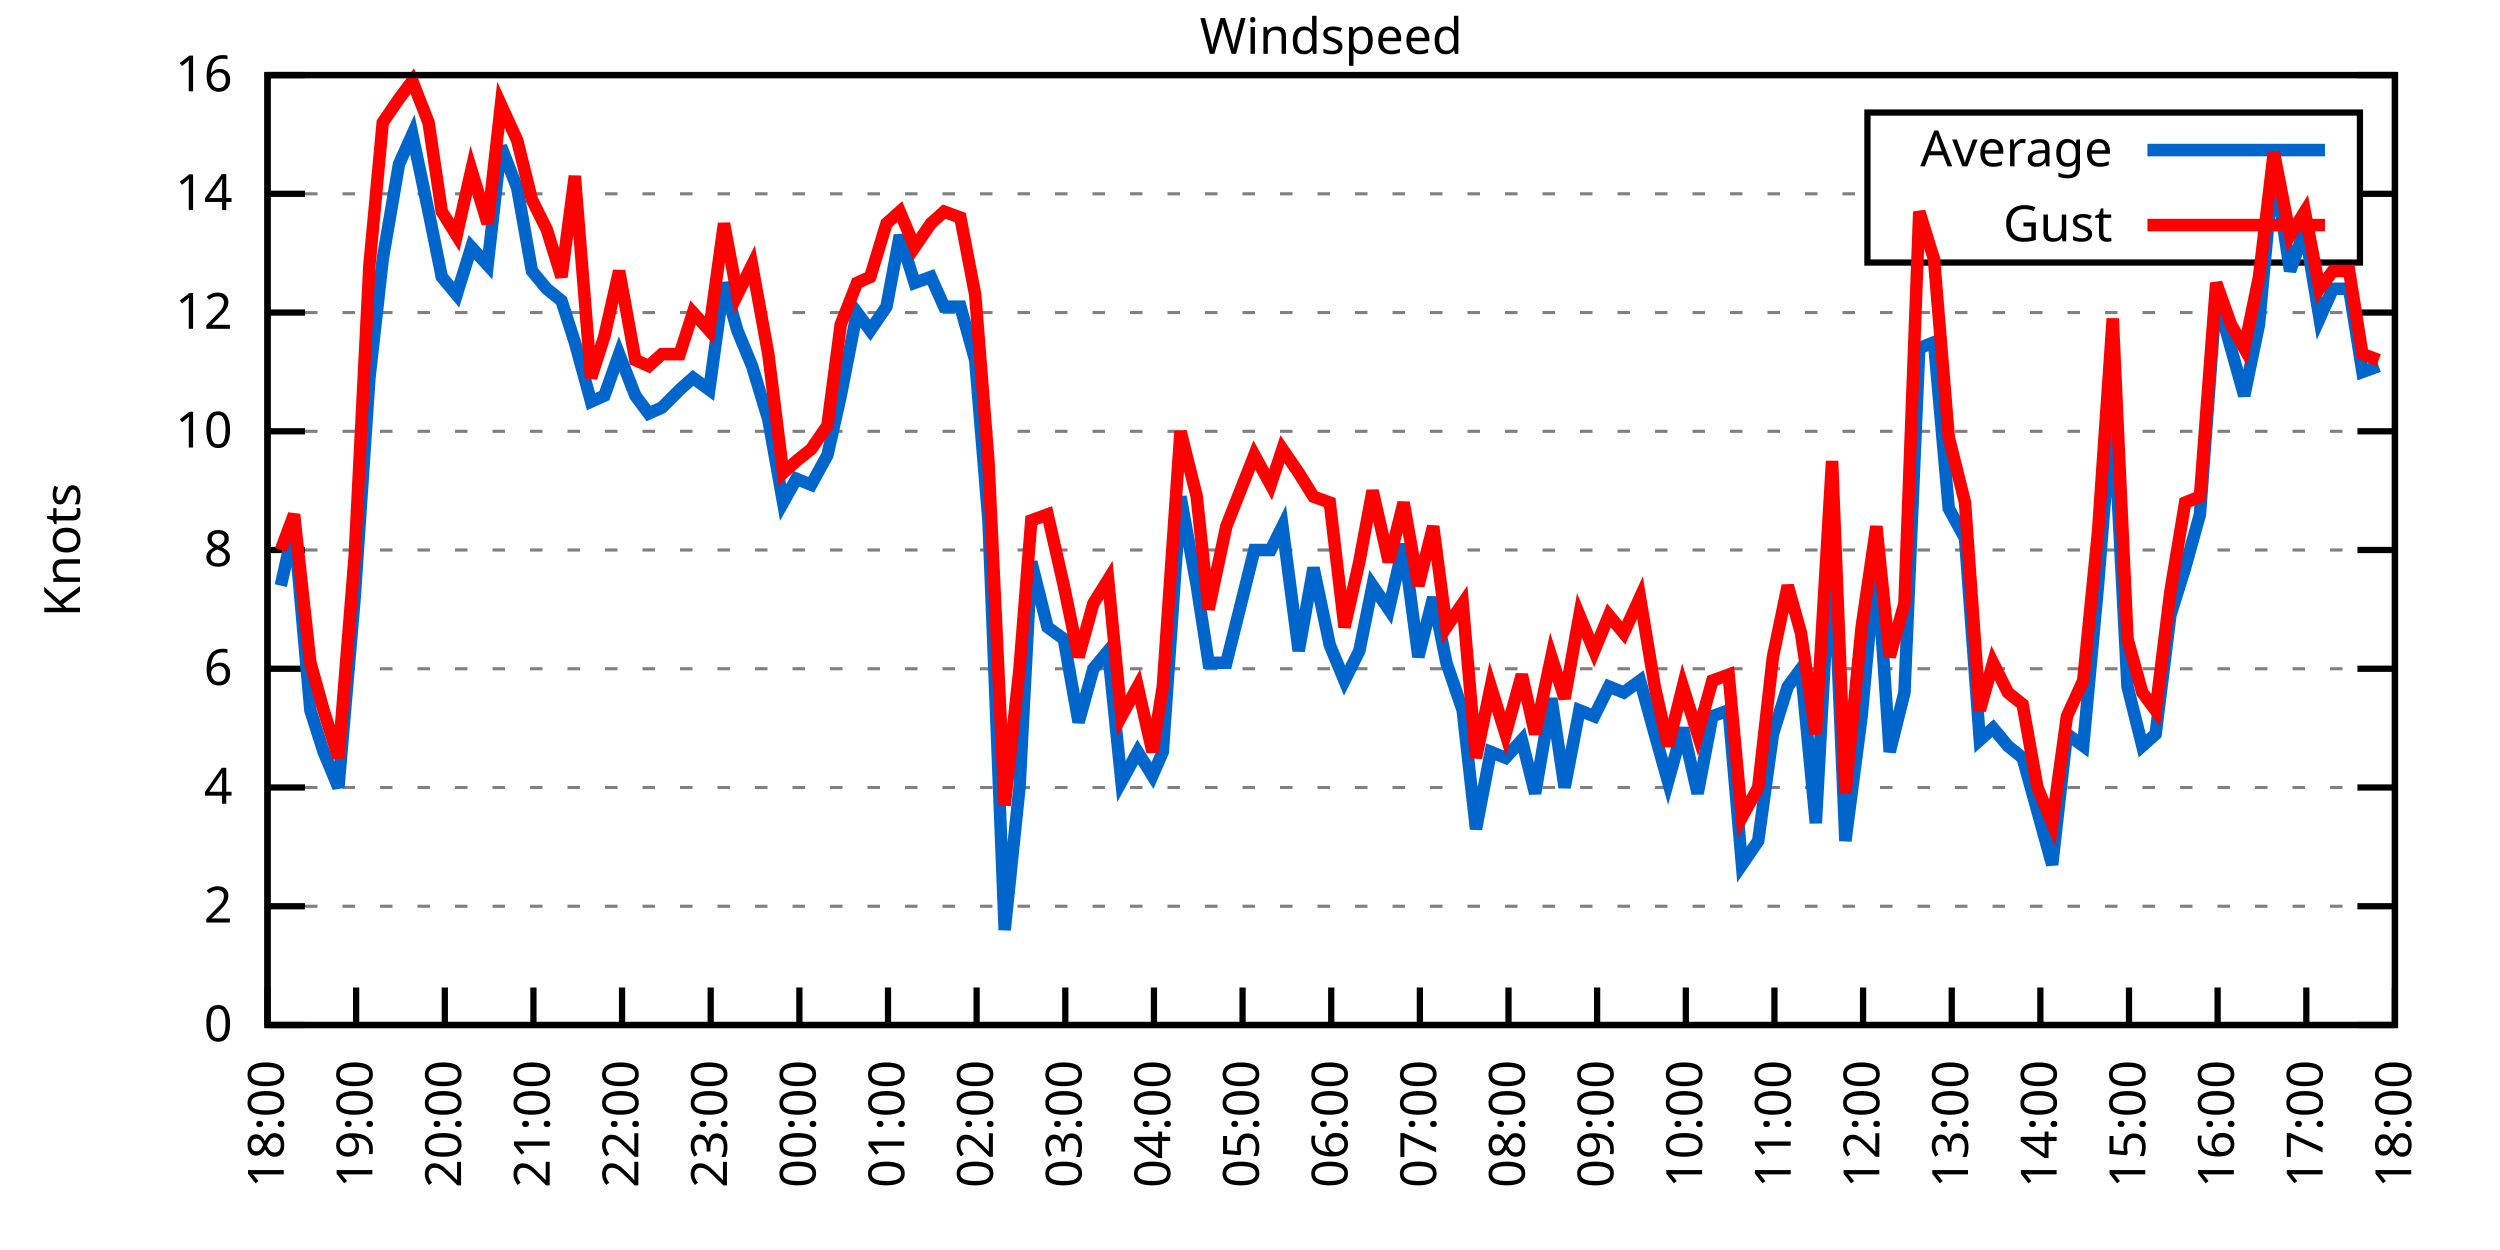
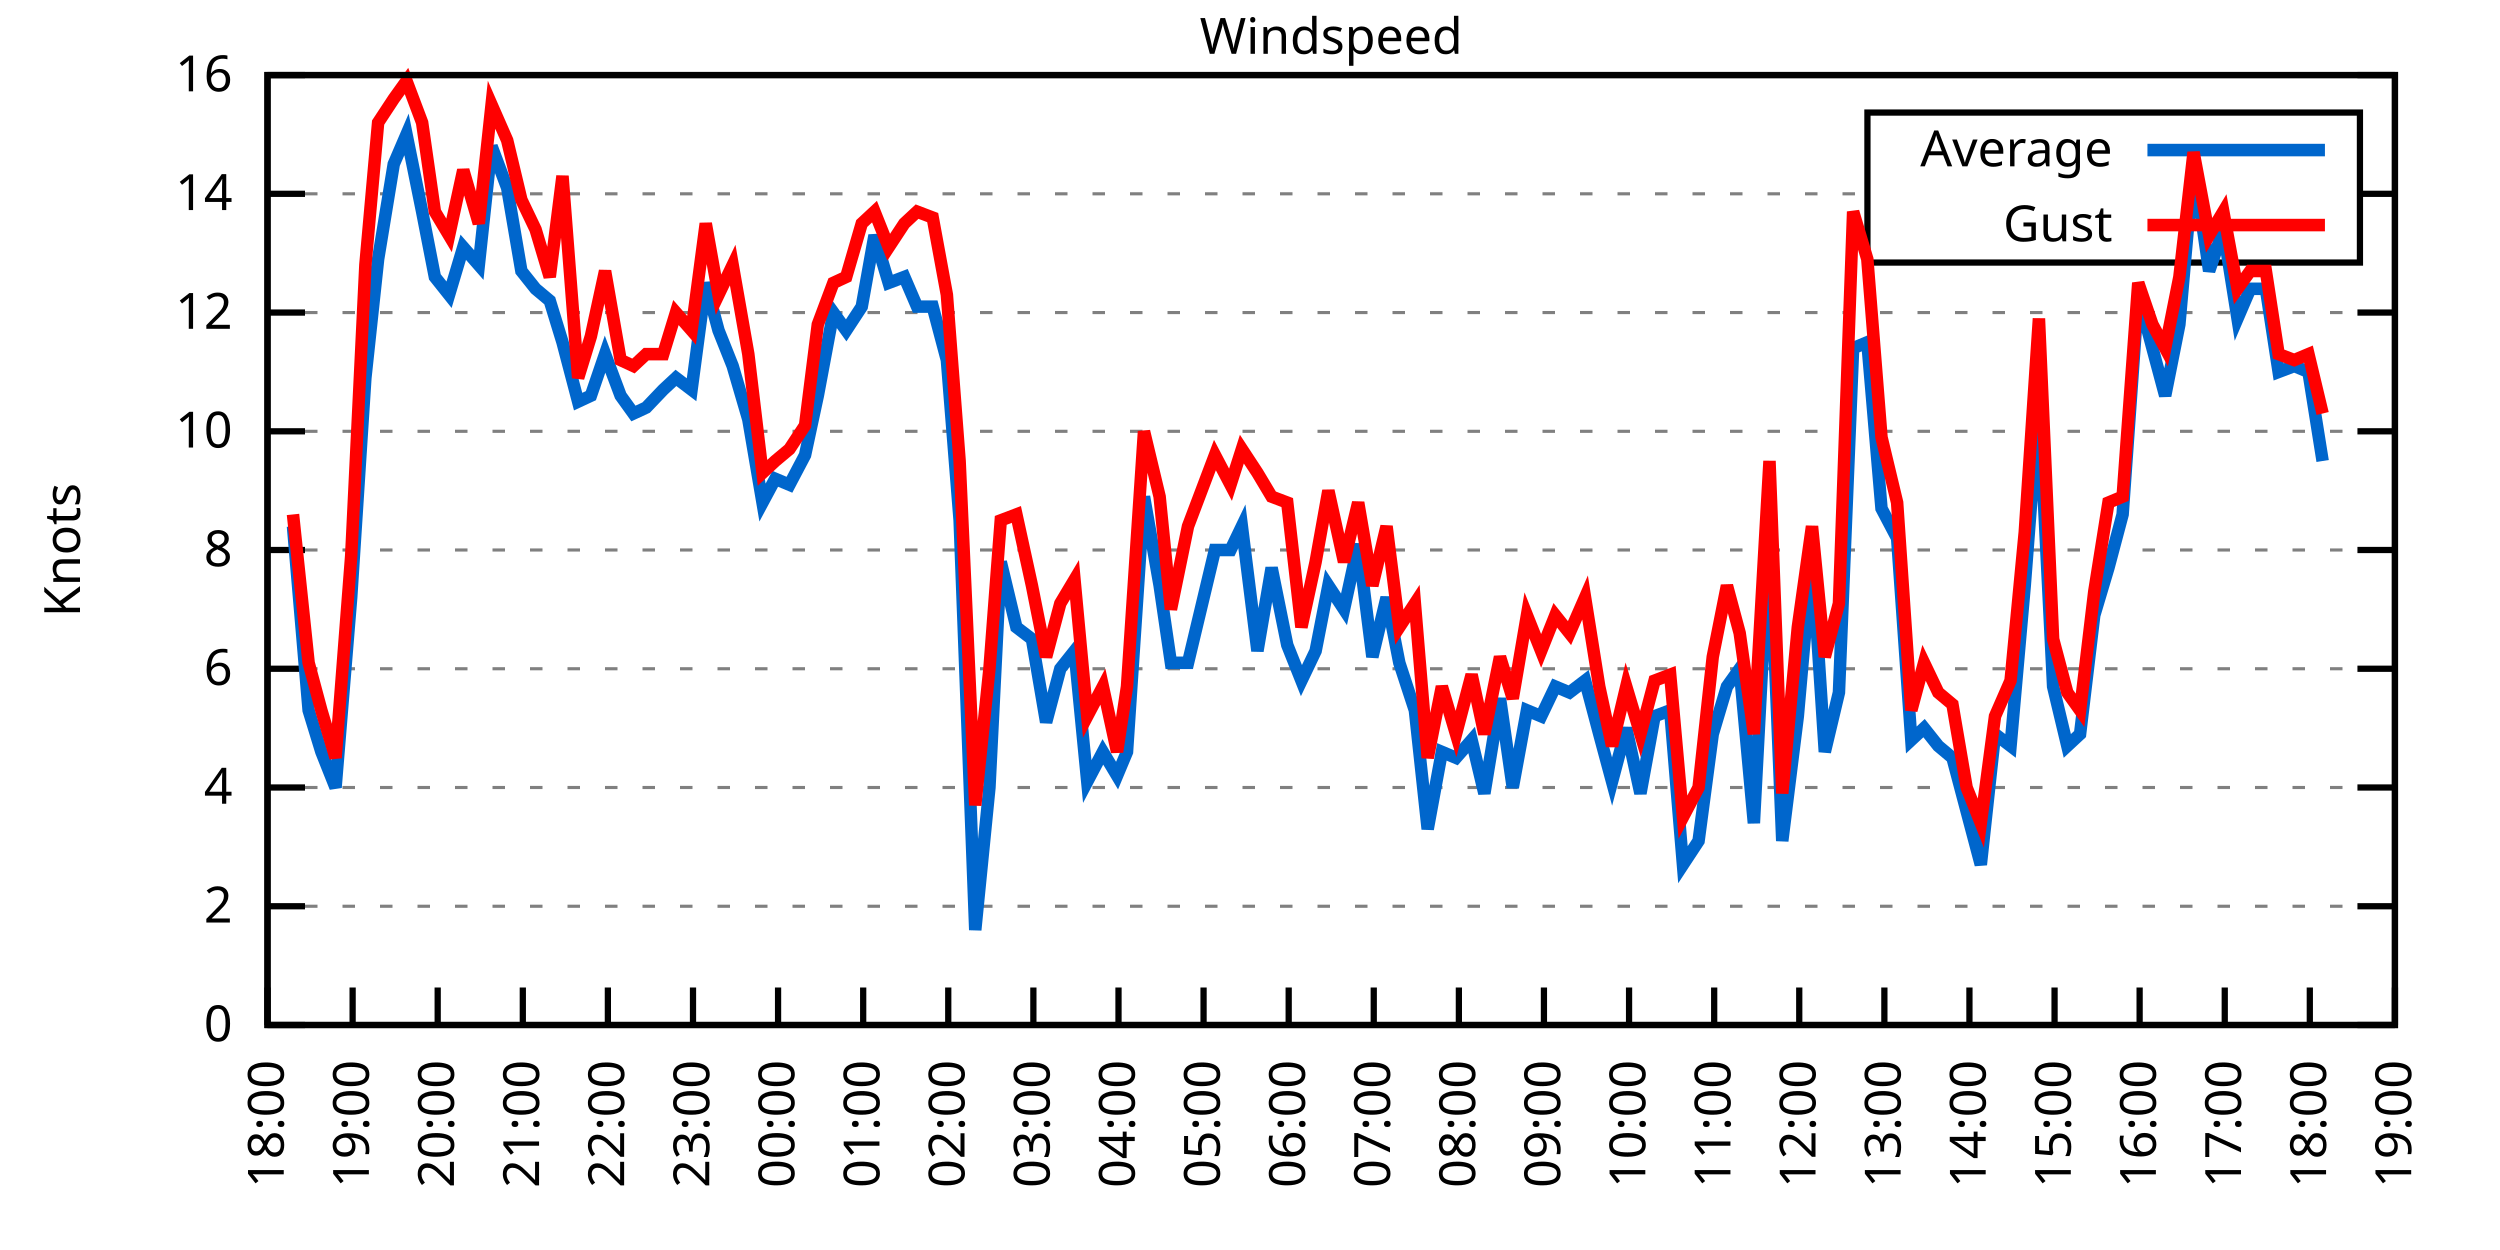
<svg xmlns="http://www.w3.org/2000/svg" xmlns:xlink="http://www.w3.org/1999/xlink" width="400" height="200" viewBox="0 0 400 200">
  <g id="gnuplot_canvas">
    <rect x="0" y="0" width="400" height="200" fill="none" />
    <defs>
      <circle id="gpDot" r="0.5" stroke-width="0.5" stroke="currentColor" />
      <path id="gpPt0" stroke-width="0.333" stroke="currentColor" d="M-1,0 h2 M0,-1 v2" />
      <path id="gpPt1" stroke-width="0.333" stroke="currentColor" d="M-1,-1 L1,1 M1,-1 L-1,1" />
      <path id="gpPt2" stroke-width="0.333" stroke="currentColor" d="M-1,0 L1,0 M0,-1 L0,1 M-1,-1 L1,1 M-1,1 L1,-1" />
      <rect id="gpPt3" stroke-width="0.333" stroke="currentColor" x="-1" y="-1" width="2" height="2" />
      <rect id="gpPt4" stroke-width="0.333" stroke="currentColor" fill="currentColor" x="-1" y="-1" width="2" height="2" />
      <circle id="gpPt5" stroke-width="0.333" stroke="currentColor" cx="0" cy="0" r="1" />
      <use xlink:href="#gpPt5" id="gpPt6" fill="currentColor" stroke="none" />
      <path id="gpPt7" stroke-width="0.333" stroke="currentColor" d="M0,-1.33 L-1.33,0.67 L1.33,0.67 z" />
      <use xlink:href="#gpPt7" id="gpPt8" fill="currentColor" stroke="none" />
      <use xlink:href="#gpPt7" id="gpPt9" stroke="currentColor" transform="rotate(180)" />
      <use xlink:href="#gpPt9" id="gpPt10" fill="currentColor" stroke="none" />
      <use xlink:href="#gpPt3" id="gpPt11" stroke="currentColor" transform="rotate(45)" />
      <use xlink:href="#gpPt11" id="gpPt12" fill="currentColor" stroke="none" />
      <path id="gpPt13" stroke-width="0.333" stroke="currentColor" d="M0,1.330 L1.265,0.411 L0.782,-1.067 L-0.782,-1.076 L-1.265,0.411 z" />
      <use xlink:href="#gpPt13" id="gpPt14" fill="currentColor" stroke="none" />
      <filter id="textbox" filterUnits="objectBoundingBox" x="0" y="0" height="1" width="1">
        <feFlood flood-color="white" flood-opacity="1" result="bgnd" />
        <feComposite in="SourceGraphic" in2="bgnd" operator="atop" />
      </filter>
      <filter id="greybox" filterUnits="objectBoundingBox" x="0" y="0" height="1" width="1">
        <feFlood flood-color="lightgrey" flood-opacity="1" result="grey" />
        <feComposite in="SourceGraphic" in2="grey" operator="atop" />
      </filter>
    </defs>
    <g fill="none" color="white" stroke="currentColor" stroke-width="1.00" stroke-linecap="butt" stroke-linejoin="miter">
</g>
    <g fill="none" color="black" stroke="currentColor" stroke-width="1.00" stroke-linecap="butt" stroke-linejoin="miter">
      <g stroke="none" shape-rendering="crispEdges">
        <polygon fill="rgb(255, 255, 255)" points="42.80,164.00 383.18,164.00 383.18,12.02 42.80,12.02 " />
      </g>
    </g>
    <g fill="none" color="black" stroke="currentColor" stroke-width="1.00" stroke-linecap="butt" stroke-linejoin="miter">
</g>
    <g fill="none" color="black" stroke="black" stroke-width="0.50" stroke-linecap="butt" stroke-linejoin="miter">
</g>
    <g fill="none" color="gray" stroke="currentColor" stroke-width="0.50" stroke-linecap="butt" stroke-linejoin="miter">
      <path stroke="gray" stroke-dasharray="2,4" class="gridline" d="M42.80,164.00 L383.19,164.00  " />
    </g>
    <g fill="none" color="gray" stroke="gray" stroke-width="1.00" stroke-linecap="butt" stroke-linejoin="miter">
</g>
    <g fill="none" color="black" stroke="currentColor" stroke-width="1.00" stroke-linecap="butt" stroke-linejoin="miter">
      <path stroke="black" d="M42.80,164.00 L48.80,164.00 M383.19,164.00 L377.19,164.00  " />
      <g transform="translate(37.20,166.60)" stroke="none" fill="black" font-family="Sans" font-size="8.00" text-anchor="end">
        <text>
          <tspan font-family="Sans"> 0</tspan>
        </text>
      </g>
    </g>
    <g fill="none" color="black" stroke="currentColor" stroke-width="1.00" stroke-linecap="butt" stroke-linejoin="miter">
</g>
    <g fill="none" color="black" stroke="black" stroke-width="0.50" stroke-linecap="butt" stroke-linejoin="miter">
</g>
    <g fill="none" color="gray" stroke="currentColor" stroke-width="0.50" stroke-linecap="butt" stroke-linejoin="miter">
      <path stroke="gray" stroke-dasharray="2,4" class="gridline" d="M42.80,145.00 L383.19,145.00  " />
    </g>
    <g fill="none" color="gray" stroke="gray" stroke-width="1.00" stroke-linecap="butt" stroke-linejoin="miter">
</g>
    <g fill="none" color="black" stroke="currentColor" stroke-width="1.00" stroke-linecap="butt" stroke-linejoin="miter">
      <path stroke="black" d="M42.80,145.00 L48.80,145.00 M383.19,145.00 L377.19,145.00  " />
      <g transform="translate(37.20,147.60)" stroke="none" fill="black" font-family="Sans" font-size="8.00" text-anchor="end">
        <text>
          <tspan font-family="Sans"> 2</tspan>
        </text>
      </g>
    </g>
    <g fill="none" color="black" stroke="currentColor" stroke-width="1.00" stroke-linecap="butt" stroke-linejoin="miter">
</g>
    <g fill="none" color="black" stroke="black" stroke-width="0.50" stroke-linecap="butt" stroke-linejoin="miter">
</g>
    <g fill="none" color="gray" stroke="currentColor" stroke-width="0.50" stroke-linecap="butt" stroke-linejoin="miter">
      <path stroke="gray" stroke-dasharray="2,4" class="gridline" d="M42.80,126.00 L383.19,126.00  " />
    </g>
    <g fill="none" color="gray" stroke="gray" stroke-width="1.00" stroke-linecap="butt" stroke-linejoin="miter">
</g>
    <g fill="none" color="black" stroke="currentColor" stroke-width="1.00" stroke-linecap="butt" stroke-linejoin="miter">
      <path stroke="black" d="M42.80,126.00 L48.80,126.00 M383.19,126.00 L377.19,126.00  " />
      <g transform="translate(37.20,128.60)" stroke="none" fill="black" font-family="Sans" font-size="8.00" text-anchor="end">
        <text>
          <tspan font-family="Sans"> 4</tspan>
        </text>
      </g>
    </g>
    <g fill="none" color="black" stroke="currentColor" stroke-width="1.00" stroke-linecap="butt" stroke-linejoin="miter">
</g>
    <g fill="none" color="black" stroke="black" stroke-width="0.50" stroke-linecap="butt" stroke-linejoin="miter">
</g>
    <g fill="none" color="gray" stroke="currentColor" stroke-width="0.50" stroke-linecap="butt" stroke-linejoin="miter">
      <path stroke="gray" stroke-dasharray="2,4" class="gridline" d="M42.80,107.00 L383.19,107.00  " />
    </g>
    <g fill="none" color="gray" stroke="gray" stroke-width="1.00" stroke-linecap="butt" stroke-linejoin="miter">
</g>
    <g fill="none" color="black" stroke="currentColor" stroke-width="1.00" stroke-linecap="butt" stroke-linejoin="miter">
      <path stroke="black" d="M42.80,107.00 L48.80,107.00 M383.19,107.00 L377.19,107.00  " />
      <g transform="translate(37.20,109.60)" stroke="none" fill="black" font-family="Sans" font-size="8.00" text-anchor="end">
        <text>
          <tspan font-family="Sans"> 6</tspan>
        </text>
      </g>
    </g>
    <g fill="none" color="black" stroke="currentColor" stroke-width="1.00" stroke-linecap="butt" stroke-linejoin="miter">
</g>
    <g fill="none" color="black" stroke="black" stroke-width="0.50" stroke-linecap="butt" stroke-linejoin="miter">
</g>
    <g fill="none" color="gray" stroke="currentColor" stroke-width="0.50" stroke-linecap="butt" stroke-linejoin="miter">
      <path stroke="gray" stroke-dasharray="2,4" class="gridline" d="M42.80,88.00 L383.19,88.00  " />
    </g>
    <g fill="none" color="gray" stroke="gray" stroke-width="1.00" stroke-linecap="butt" stroke-linejoin="miter">
</g>
    <g fill="none" color="black" stroke="currentColor" stroke-width="1.00" stroke-linecap="butt" stroke-linejoin="miter">
      <path stroke="black" d="M42.80,88.00 L48.80,88.00 M383.19,88.00 L377.19,88.00  " />
      <g transform="translate(37.20,90.60)" stroke="none" fill="black" font-family="Sans" font-size="8.00" text-anchor="end">
        <text>
          <tspan font-family="Sans"> 8</tspan>
        </text>
      </g>
    </g>
    <g fill="none" color="black" stroke="currentColor" stroke-width="1.00" stroke-linecap="butt" stroke-linejoin="miter">
</g>
    <g fill="none" color="black" stroke="black" stroke-width="0.50" stroke-linecap="butt" stroke-linejoin="miter">
</g>
    <g fill="none" color="gray" stroke="currentColor" stroke-width="0.50" stroke-linecap="butt" stroke-linejoin="miter">
      <path stroke="gray" stroke-dasharray="2,4" class="gridline" d="M42.80,69.01 L383.19,69.01  " />
    </g>
    <g fill="none" color="gray" stroke="gray" stroke-width="1.00" stroke-linecap="butt" stroke-linejoin="miter">
</g>
    <g fill="none" color="black" stroke="currentColor" stroke-width="1.00" stroke-linecap="butt" stroke-linejoin="miter">
      <path stroke="black" d="M42.80,69.01 L48.80,69.01 M383.19,69.01 L377.19,69.01  " />
      <g transform="translate(37.20,71.61)" stroke="none" fill="black" font-family="Sans" font-size="8.00" text-anchor="end">
        <text>
          <tspan font-family="Sans"> 10</tspan>
        </text>
      </g>
    </g>
    <g fill="none" color="black" stroke="currentColor" stroke-width="1.00" stroke-linecap="butt" stroke-linejoin="miter">
</g>
    <g fill="none" color="black" stroke="black" stroke-width="0.50" stroke-linecap="butt" stroke-linejoin="miter">
</g>
    <g fill="none" color="gray" stroke="currentColor" stroke-width="0.50" stroke-linecap="butt" stroke-linejoin="miter">
      <path stroke="gray" stroke-dasharray="2,4" class="gridline" d="M42.80,50.01 L383.19,50.01  " />
    </g>
    <g fill="none" color="gray" stroke="gray" stroke-width="1.00" stroke-linecap="butt" stroke-linejoin="miter">
</g>
    <g fill="none" color="black" stroke="currentColor" stroke-width="1.00" stroke-linecap="butt" stroke-linejoin="miter">
      <path stroke="black" d="M42.80,50.01 L48.80,50.01 M383.19,50.01 L377.19,50.01  " />
      <g transform="translate(37.20,52.61)" stroke="none" fill="black" font-family="Sans" font-size="8.00" text-anchor="end">
        <text>
          <tspan font-family="Sans"> 12</tspan>
        </text>
      </g>
    </g>
    <g fill="none" color="black" stroke="currentColor" stroke-width="1.00" stroke-linecap="butt" stroke-linejoin="miter">
</g>
    <g fill="none" color="black" stroke="black" stroke-width="0.50" stroke-linecap="butt" stroke-linejoin="miter">
</g>
    <g fill="none" color="gray" stroke="currentColor" stroke-width="0.50" stroke-linecap="butt" stroke-linejoin="miter">
      <path stroke="gray" stroke-dasharray="2,4" class="gridline" d="M42.80,31.01 L298.79,31.01 M377.59,31.01 L383.19,31.01  " />
    </g>
    <g fill="none" color="gray" stroke="gray" stroke-width="1.00" stroke-linecap="butt" stroke-linejoin="miter">
</g>
    <g fill="none" color="black" stroke="currentColor" stroke-width="1.00" stroke-linecap="butt" stroke-linejoin="miter">
      <path stroke="black" d="M42.80,31.01 L48.80,31.01 M383.19,31.01 L377.19,31.01  " />
      <g transform="translate(37.20,33.61)" stroke="none" fill="black" font-family="Sans" font-size="8.00" text-anchor="end">
        <text>
          <tspan font-family="Sans"> 14</tspan>
        </text>
      </g>
    </g>
    <g fill="none" color="black" stroke="currentColor" stroke-width="1.00" stroke-linecap="butt" stroke-linejoin="miter">
</g>
    <g fill="none" color="black" stroke="black" stroke-width="0.50" stroke-linecap="butt" stroke-linejoin="miter">
</g>
    <g fill="none" color="gray" stroke="currentColor" stroke-width="0.50" stroke-linecap="butt" stroke-linejoin="miter">
      <path stroke="gray" stroke-dasharray="2,4" class="gridline" d="M42.80,12.01 L383.19,12.01  " />
    </g>
    <g fill="none" color="gray" stroke="gray" stroke-width="1.00" stroke-linecap="butt" stroke-linejoin="miter">
</g>
    <g fill="none" color="black" stroke="currentColor" stroke-width="1.00" stroke-linecap="butt" stroke-linejoin="miter">
      <path stroke="black" d="M42.80,12.01 L48.80,12.01 M383.19,12.01 L377.19,12.01  " />
      <g transform="translate(37.20,14.61)" stroke="none" fill="black" font-family="Sans" font-size="8.00" text-anchor="end">
        <text>
          <tspan font-family="Sans"> 16</tspan>
        </text>
      </g>
    </g>
    <g fill="none" color="black" stroke="currentColor" stroke-width="1.00" stroke-linecap="butt" stroke-linejoin="miter">
      <path stroke="black" d="M42.80,164.00 L42.80,158.00  " />
      <g transform="translate(45.40,169.60) rotate(270.00)" stroke="none" fill="black" font-family="Sans" font-size="8.00" text-anchor="end">
        <text>
          <tspan font-family="Sans">18:00</tspan>
        </text>
      </g>
    </g>
    <g fill="none" color="black" stroke="currentColor" stroke-width="1.00" stroke-linecap="butt" stroke-linejoin="miter">
-       <path stroke="black" d="M56.98,164.00 L56.98,158.00  " />
-       <g transform="translate(59.58,169.60) rotate(270.00)" stroke="none" fill="black" font-family="Sans" font-size="8.00" text-anchor="end">
+       <path stroke="black" d="M56.42,164.00 L56.42,158.00  " />
+       <g transform="translate(59.02,169.60) rotate(270.00)" stroke="none" fill="black" font-family="Sans" font-size="8.00" text-anchor="end">
        <text>
          <tspan font-family="Sans">19:00</tspan>
        </text>
      </g>
    </g>
    <g fill="none" color="black" stroke="currentColor" stroke-width="1.00" stroke-linecap="butt" stroke-linejoin="miter">
-       <path stroke="black" d="M71.17,164.00 L71.17,158.00  " />
-       <g transform="translate(73.77,169.60) rotate(270.00)" stroke="none" fill="black" font-family="Sans" font-size="8.00" text-anchor="end">
+       <path stroke="black" d="M70.03,164.00 L70.03,158.00  " />
+       <g transform="translate(72.63,169.60) rotate(270.00)" stroke="none" fill="black" font-family="Sans" font-size="8.00" text-anchor="end">
        <text>
          <tspan font-family="Sans">20:00</tspan>
        </text>
      </g>
    </g>
    <g fill="none" color="black" stroke="currentColor" stroke-width="1.00" stroke-linecap="butt" stroke-linejoin="miter">
-       <path stroke="black" d="M85.35,164.00 L85.35,158.00  " />
-       <g transform="translate(87.95,169.60) rotate(270.00)" stroke="none" fill="black" font-family="Sans" font-size="8.00" text-anchor="end">
+       <path stroke="black" d="M83.65,164.00 L83.65,158.00  " />
+       <g transform="translate(86.25,169.60) rotate(270.00)" stroke="none" fill="black" font-family="Sans" font-size="8.00" text-anchor="end">
        <text>
          <tspan font-family="Sans">21:00</tspan>
        </text>
      </g>
    </g>
    <g fill="none" color="black" stroke="currentColor" stroke-width="1.00" stroke-linecap="butt" stroke-linejoin="miter">
-       <path stroke="black" d="M99.53,164.00 L99.53,158.00  " />
-       <g transform="translate(102.13,169.60) rotate(270.00)" stroke="none" fill="black" font-family="Sans" font-size="8.00" text-anchor="end">
+       <path stroke="black" d="M97.26,164.00 L97.26,158.00  " />
+       <g transform="translate(99.86,169.60) rotate(270.00)" stroke="none" fill="black" font-family="Sans" font-size="8.00" text-anchor="end">
        <text>
          <tspan font-family="Sans">22:00</tspan>
        </text>
      </g>
    </g>
    <g fill="none" color="black" stroke="currentColor" stroke-width="1.00" stroke-linecap="butt" stroke-linejoin="miter">
-       <path stroke="black" d="M113.71,164.00 L113.71,158.00  " />
-       <g transform="translate(116.31,169.60) rotate(270.00)" stroke="none" fill="black" font-family="Sans" font-size="8.00" text-anchor="end">
+       <path stroke="black" d="M110.88,164.00 L110.88,158.00  " />
+       <g transform="translate(113.48,169.60) rotate(270.00)" stroke="none" fill="black" font-family="Sans" font-size="8.00" text-anchor="end">
        <text>
          <tspan font-family="Sans">23:00</tspan>
        </text>
      </g>
    </g>
    <g fill="none" color="black" stroke="currentColor" stroke-width="1.00" stroke-linecap="butt" stroke-linejoin="miter">
-       <path stroke="black" d="M127.90,164.00 L127.90,158.00  " />
-       <g transform="translate(130.50,169.60) rotate(270.00)" stroke="none" fill="black" font-family="Sans" font-size="8.00" text-anchor="end">
+       <path stroke="black" d="M124.49,164.00 L124.49,158.00  " />
+       <g transform="translate(127.09,169.60) rotate(270.00)" stroke="none" fill="black" font-family="Sans" font-size="8.00" text-anchor="end">
        <text>
          <tspan font-family="Sans">00:00</tspan>
        </text>
      </g>
    </g>
    <g fill="none" color="black" stroke="currentColor" stroke-width="1.00" stroke-linecap="butt" stroke-linejoin="miter">
-       <path stroke="black" d="M142.08,164.00 L142.08,158.00  " />
-       <g transform="translate(144.68,169.60) rotate(270.00)" stroke="none" fill="black" font-family="Sans" font-size="8.00" text-anchor="end">
+       <path stroke="black" d="M138.11,164.00 L138.11,158.00  " />
+       <g transform="translate(140.71,169.60) rotate(270.00)" stroke="none" fill="black" font-family="Sans" font-size="8.00" text-anchor="end">
        <text>
          <tspan font-family="Sans">01:00</tspan>
        </text>
      </g>
    </g>
    <g fill="none" color="black" stroke="currentColor" stroke-width="1.00" stroke-linecap="butt" stroke-linejoin="miter">
-       <path stroke="black" d="M156.26,164.00 L156.26,158.00  " />
-       <g transform="translate(158.86,169.60) rotate(270.00)" stroke="none" fill="black" font-family="Sans" font-size="8.00" text-anchor="end">
+       <path stroke="black" d="M151.72,164.00 L151.72,158.00  " />
+       <g transform="translate(154.32,169.60) rotate(270.00)" stroke="none" fill="black" font-family="Sans" font-size="8.00" text-anchor="end">
        <text>
          <tspan font-family="Sans">02:00</tspan>
        </text>
      </g>
    </g>
    <g fill="none" color="black" stroke="currentColor" stroke-width="1.00" stroke-linecap="butt" stroke-linejoin="miter">
-       <path stroke="black" d="M170.45,164.00 L170.45,158.00  " />
-       <g transform="translate(173.05,169.60) rotate(270.00)" stroke="none" fill="black" font-family="Sans" font-size="8.00" text-anchor="end">
+       <path stroke="black" d="M165.34,164.00 L165.34,158.00  " />
+       <g transform="translate(167.94,169.60) rotate(270.00)" stroke="none" fill="black" font-family="Sans" font-size="8.00" text-anchor="end">
        <text>
          <tspan font-family="Sans">03:00</tspan>
        </text>
      </g>
    </g>
    <g fill="none" color="black" stroke="currentColor" stroke-width="1.00" stroke-linecap="butt" stroke-linejoin="miter">
-       <path stroke="black" d="M184.63,164.00 L184.63,158.00  " />
-       <g transform="translate(187.23,169.60) rotate(270.00)" stroke="none" fill="black" font-family="Sans" font-size="8.00" text-anchor="end">
+       <path stroke="black" d="M178.96,164.00 L178.96,158.00  " />
+       <g transform="translate(181.56,169.60) rotate(270.00)" stroke="none" fill="black" font-family="Sans" font-size="8.00" text-anchor="end">
        <text>
          <tspan font-family="Sans">04:00</tspan>
        </text>
      </g>
    </g>
    <g fill="none" color="black" stroke="currentColor" stroke-width="1.00" stroke-linecap="butt" stroke-linejoin="miter">
-       <path stroke="black" d="M198.81,164.00 L198.81,158.00  " />
-       <g transform="translate(201.41,169.60) rotate(270.00)" stroke="none" fill="black" font-family="Sans" font-size="8.00" text-anchor="end">
+       <path stroke="black" d="M192.57,164.00 L192.57,158.00  " />
+       <g transform="translate(195.17,169.60) rotate(270.00)" stroke="none" fill="black" font-family="Sans" font-size="8.00" text-anchor="end">
        <text>
          <tspan font-family="Sans">05:00</tspan>
        </text>
      </g>
    </g>
    <g fill="none" color="black" stroke="currentColor" stroke-width="1.00" stroke-linecap="butt" stroke-linejoin="miter">
-       <path stroke="black" d="M213.00,164.00 L213.00,158.00  " />
-       <g transform="translate(215.60,169.60) rotate(270.00)" stroke="none" fill="black" font-family="Sans" font-size="8.00" text-anchor="end">
+       <path stroke="black" d="M206.19,164.00 L206.19,158.00  " />
+       <g transform="translate(208.79,169.60) rotate(270.00)" stroke="none" fill="black" font-family="Sans" font-size="8.00" text-anchor="end">
        <text>
          <tspan font-family="Sans">06:00</tspan>
        </text>
      </g>
    </g>
    <g fill="none" color="black" stroke="currentColor" stroke-width="1.00" stroke-linecap="butt" stroke-linejoin="miter">
-       <path stroke="black" d="M227.18,164.00 L227.18,158.00  " />
-       <g transform="translate(229.78,169.60) rotate(270.00)" stroke="none" fill="black" font-family="Sans" font-size="8.00" text-anchor="end">
+       <path stroke="black" d="M219.80,164.00 L219.80,158.00  " />
+       <g transform="translate(222.40,169.60) rotate(270.00)" stroke="none" fill="black" font-family="Sans" font-size="8.00" text-anchor="end">
        <text>
          <tspan font-family="Sans">07:00</tspan>
        </text>
      </g>
    </g>
    <g fill="none" color="black" stroke="currentColor" stroke-width="1.00" stroke-linecap="butt" stroke-linejoin="miter">
-       <path stroke="black" d="M241.36,164.00 L241.36,158.00  " />
-       <g transform="translate(243.96,169.60) rotate(270.00)" stroke="none" fill="black" font-family="Sans" font-size="8.00" text-anchor="end">
+       <path stroke="black" d="M233.42,164.00 L233.42,158.00  " />
+       <g transform="translate(236.02,169.60) rotate(270.00)" stroke="none" fill="black" font-family="Sans" font-size="8.00" text-anchor="end">
        <text>
          <tspan font-family="Sans">08:00</tspan>
        </text>
      </g>
    </g>
    <g fill="none" color="black" stroke="currentColor" stroke-width="1.00" stroke-linecap="butt" stroke-linejoin="miter">
-       <path stroke="black" d="M255.54,164.00 L255.54,158.00  " />
-       <g transform="translate(258.14,169.60) rotate(270.00)" stroke="none" fill="black" font-family="Sans" font-size="8.00" text-anchor="end">
+       <path stroke="black" d="M247.03,164.00 L247.03,158.00  " />
+       <g transform="translate(249.63,169.60) rotate(270.00)" stroke="none" fill="black" font-family="Sans" font-size="8.00" text-anchor="end">
        <text>
          <tspan font-family="Sans">09:00</tspan>
        </text>
      </g>
    </g>
    <g fill="none" color="black" stroke="currentColor" stroke-width="1.00" stroke-linecap="butt" stroke-linejoin="miter">
-       <path stroke="black" d="M269.73,164.00 L269.73,158.00  " />
-       <g transform="translate(272.33,169.60) rotate(270.00)" stroke="none" fill="black" font-family="Sans" font-size="8.00" text-anchor="end">
+       <path stroke="black" d="M260.65,164.00 L260.65,158.00  " />
+       <g transform="translate(263.25,169.60) rotate(270.00)" stroke="none" fill="black" font-family="Sans" font-size="8.00" text-anchor="end">
        <text>
          <tspan font-family="Sans">10:00</tspan>
        </text>
      </g>
    </g>
    <g fill="none" color="black" stroke="currentColor" stroke-width="1.00" stroke-linecap="butt" stroke-linejoin="miter">
-       <path stroke="black" d="M283.91,164.00 L283.91,158.00  " />
-       <g transform="translate(286.51,169.60) rotate(270.00)" stroke="none" fill="black" font-family="Sans" font-size="8.00" text-anchor="end">
+       <path stroke="black" d="M274.27,164.00 L274.27,158.00  " />
+       <g transform="translate(276.87,169.60) rotate(270.00)" stroke="none" fill="black" font-family="Sans" font-size="8.00" text-anchor="end">
        <text>
          <tspan font-family="Sans">11:00</tspan>
        </text>
      </g>
    </g>
    <g fill="none" color="black" stroke="currentColor" stroke-width="1.00" stroke-linecap="butt" stroke-linejoin="miter">
-       <path stroke="black" d="M298.09,164.00 L298.09,158.00  " />
-       <g transform="translate(300.69,169.60) rotate(270.00)" stroke="none" fill="black" font-family="Sans" font-size="8.00" text-anchor="end">
+       <path stroke="black" d="M287.88,164.00 L287.88,158.00  " />
+       <g transform="translate(290.48,169.60) rotate(270.00)" stroke="none" fill="black" font-family="Sans" font-size="8.00" text-anchor="end">
        <text>
          <tspan font-family="Sans">12:00</tspan>
        </text>
      </g>
    </g>
    <g fill="none" color="black" stroke="currentColor" stroke-width="1.00" stroke-linecap="butt" stroke-linejoin="miter">
-       <path stroke="black" d="M312.28,164.00 L312.28,158.00  " />
-       <g transform="translate(314.88,169.60) rotate(270.00)" stroke="none" fill="black" font-family="Sans" font-size="8.00" text-anchor="end">
+       <path stroke="black" d="M301.50,164.00 L301.50,158.00  " />
+       <g transform="translate(304.10,169.60) rotate(270.00)" stroke="none" fill="black" font-family="Sans" font-size="8.00" text-anchor="end">
        <text>
          <tspan font-family="Sans">13:00</tspan>
        </text>
      </g>
    </g>
    <g fill="none" color="black" stroke="currentColor" stroke-width="1.00" stroke-linecap="butt" stroke-linejoin="miter">
-       <path stroke="black" d="M326.46,164.00 L326.46,158.00  " />
-       <g transform="translate(329.06,169.60) rotate(270.00)" stroke="none" fill="black" font-family="Sans" font-size="8.00" text-anchor="end">
+       <path stroke="black" d="M315.11,164.00 L315.11,158.00  " />
+       <g transform="translate(317.71,169.60) rotate(270.00)" stroke="none" fill="black" font-family="Sans" font-size="8.00" text-anchor="end">
        <text>
          <tspan font-family="Sans">14:00</tspan>
        </text>
      </g>
    </g>
    <g fill="none" color="black" stroke="currentColor" stroke-width="1.00" stroke-linecap="butt" stroke-linejoin="miter">
-       <path stroke="black" d="M340.64,164.00 L340.64,158.00  " />
-       <g transform="translate(343.24,169.60) rotate(270.00)" stroke="none" fill="black" font-family="Sans" font-size="8.00" text-anchor="end">
+       <path stroke="black" d="M328.73,164.00 L328.73,158.00  " />
+       <g transform="translate(331.33,169.60) rotate(270.00)" stroke="none" fill="black" font-family="Sans" font-size="8.00" text-anchor="end">
        <text>
          <tspan font-family="Sans">15:00</tspan>
        </text>
      </g>
    </g>
    <g fill="none" color="black" stroke="currentColor" stroke-width="1.00" stroke-linecap="butt" stroke-linejoin="miter">
-       <path stroke="black" d="M354.82,164.00 L354.82,158.00  " />
-       <g transform="translate(357.42,169.60) rotate(270.00)" stroke="none" fill="black" font-family="Sans" font-size="8.00" text-anchor="end">
+       <path stroke="black" d="M342.34,164.00 L342.34,158.00  " />
+       <g transform="translate(344.94,169.60) rotate(270.00)" stroke="none" fill="black" font-family="Sans" font-size="8.00" text-anchor="end">
        <text>
          <tspan font-family="Sans">16:00</tspan>
        </text>
      </g>
    </g>
    <g fill="none" color="black" stroke="currentColor" stroke-width="1.00" stroke-linecap="butt" stroke-linejoin="miter">
-       <path stroke="black" d="M369.01,164.00 L369.01,158.00  " />
-       <g transform="translate(371.61,169.60) rotate(270.00)" stroke="none" fill="black" font-family="Sans" font-size="8.00" text-anchor="end">
+       <path stroke="black" d="M355.96,164.00 L355.96,158.00  " />
+       <g transform="translate(358.56,169.60) rotate(270.00)" stroke="none" fill="black" font-family="Sans" font-size="8.00" text-anchor="end">
        <text>
          <tspan font-family="Sans">17:00</tspan>
+         </text>
+       </g>
+     </g>
+     <g fill="none" color="black" stroke="currentColor" stroke-width="1.00" stroke-linecap="butt" stroke-linejoin="miter">
+       <path stroke="black" d="M369.57,164.00 L369.57,158.00  " />
+       <g transform="translate(372.17,169.60) rotate(270.00)" stroke="none" fill="black" font-family="Sans" font-size="8.00" text-anchor="end">
+         <text>
+           <tspan font-family="Sans">18:00</tspan>
        </text>
      </g>
    </g>
    <g fill="none" color="black" stroke="currentColor" stroke-width="1.00" stroke-linecap="butt" stroke-linejoin="miter">
      <path stroke="black" d="M383.19,164.00 L383.19,158.00  " />
      <g transform="translate(385.79,169.60) rotate(270.00)" stroke="none" fill="black" font-family="Sans" font-size="8.00" text-anchor="end">
        <text>
-           <tspan font-family="Sans">18:00</tspan>
+           <tspan font-family="Sans">19:00</tspan>
        </text>
      </g>
    </g>
    <g fill="none" color="black" stroke="currentColor" stroke-width="1.00" stroke-linecap="butt" stroke-linejoin="miter">
</g>
    <g fill="none" color="black" stroke="currentColor" stroke-width="1.00" stroke-linecap="butt" stroke-linejoin="miter">
      <path stroke="black" d="M42.80,12.01 L42.80,164.00 L383.19,164.00 L383.19,12.01 L42.80,12.01 Z  " />
    </g>
    <g fill="none" color="black" stroke="currentColor" stroke-width="1.00" stroke-linecap="butt" stroke-linejoin="miter">
</g>
    <g fill="none" color="black" stroke="currentColor" stroke-width="1.00" stroke-linecap="butt" stroke-linejoin="miter">
      <path stroke="black" d="M298.79,42.01 L298.79,18.01 L377.59,18.01 L377.59,42.01 L298.79,42.01 Z  " />
    </g>
    <g id="Windspeed_plot_1">
      <g fill="none" color="white" stroke="black" stroke-width="2.00" stroke-linecap="butt" stroke-linejoin="miter">
</g>
      <g fill="none" color="black" stroke="currentColor" stroke-width="2.00" stroke-linecap="butt" stroke-linejoin="miter">
        <g transform="translate(337.99,26.61)" stroke="none" fill="black" font-family="Sans" font-size="8.00" text-anchor="end">
          <text>
            <tspan font-family="Sans">Average</tspan>
          </text>
        </g>
      </g>
      <g fill="none" color="black" stroke="currentColor" stroke-width="2.00" stroke-linecap="butt" stroke-linejoin="miter">
-         <path stroke="rgb(  0, 102, 204)" d="M343.59,24.01 L371.99,24.01 M44.93,93.70 L47.05,84.21 L49.66,113.65 L51.78,120.30 L54.15,126.00 L56.75,95.60   L59.11,60.46 L61.24,41.46 L63.84,26.26 L65.97,21.51 L68.57,33.86 L70.69,44.31 L73.06,47.16 L75.42,39.56   L78.02,42.41 L80.15,23.41 L82.75,30.06 L85.11,43.36 L87.48,46.21 L89.84,48.11 L91.97,54.76 L94.57,64.26   L96.70,63.31 L99.06,56.66 L101.66,63.31 L103.79,66.16 L105.91,65.21 L108.75,62.36 L110.88,60.46 L113.48,62.36   L115.84,45.26 L117.97,52.86 L120.33,58.56 L122.93,67.11 L125.30,80.41 L127.42,76.61 L129.79,77.56 L132.39,72.81   L134.52,63.31 L137.12,50.01 L139.24,52.86 L141.84,49.06 L143.97,37.66 L146.34,45.26 L148.94,44.31 L151.06,49.06   L153.66,49.06 L156.03,57.61 L158.15,83.26 L160.75,148.80 L163.12,126.00 L165.01,89.90 L167.61,100.35 L170.21,102.25   L172.57,115.55 L174.94,107.00 L177.30,104.15 L179.43,125.05 L182.03,120.30 L184.39,124.10 L186.05,120.30 L188.88,79.46   L191.48,93.70 L193.38,106.05 L196.21,106.05 L200.70,88.00 L203.30,88.00 L205.19,84.21 L207.79,104.15 L210.16,90.85   L212.76,103.20 L215.12,108.90 L217.49,104.15 L219.61,93.70 L222.21,97.50 L224.58,87.06 L226.94,105.10 L229.31,95.60   L231.43,106.05 L234.03,113.65 L236.16,132.65 L238.52,120.30 L240.89,121.25 L243.49,118.40 L245.62,126.95 L248.22,111.75   L250.34,126.00 L252.71,113.65 L255.07,114.60 L257.43,109.85 L259.80,110.80 L262.40,108.90 L264.76,117.45 L266.89,125.05   L269.25,116.50 L271.62,126.95 L273.98,114.60 L276.58,113.65 L278.71,138.35 L281.31,134.55 L283.67,117.45 L286.04,109.85   L288.16,107.00 L290.53,131.70 L293.13,84.21 L295.26,134.55 L297.86,114.60 L300.22,88.95 L302.35,120.30 L304.71,110.80   L307.08,55.71 L309.44,54.76 L311.80,81.36 L314.40,86.11 L316.77,118.40 L318.89,116.50 L321.26,119.35 L323.62,121.25   L325.99,129.80 L328.35,138.35 L330.71,117.45 L333.31,119.35 L335.68,93.70 L338.04,64.26 L340.40,109.85 L342.77,119.35   L344.90,117.45 L347.26,98.45 L349.62,90.85 L351.99,82.31 L354.59,47.16 L356.95,55.71 L359.08,63.31 L361.44,51.91   L363.81,26.26 L366.41,43.36 L368.77,36.71 L371.13,50.96 L373.26,46.21 L375.86,46.21 L377.99,59.51 L380.59,58.56    " />
+         <path stroke="rgb(  0, 102, 204)" d="M343.59,24.01 L371.99,24.01 M46.88,84.21 L49.38,113.65 L51.42,120.30 L53.69,126.00 L56.19,95.60 L58.46,60.46   L60.50,41.46 L63.00,26.26 L65.04,21.51 L67.54,33.86 L69.58,44.31 L71.85,47.16 L74.12,39.56 L76.61,42.41   L78.65,23.41 L81.15,30.06 L83.42,43.36 L85.69,46.21 L87.96,48.11 L90.00,54.76 L92.50,64.26 L94.54,63.31   L96.81,56.66 L99.30,63.31 L101.35,66.16 L103.39,65.21 L106.11,62.36 L108.15,60.46 L110.65,62.36 L112.92,45.26   L114.96,52.86 L117.23,58.56 L119.73,67.11 L122.00,80.41 L124.04,76.61 L126.31,77.56 L128.81,72.81 L130.85,63.31   L133.34,50.01 L135.39,52.86 L137.88,49.06 L139.92,37.66 L142.19,45.26 L144.69,44.31 L146.73,49.06 L149.23,49.06   L151.50,57.61 L153.54,83.26 L156.04,148.80 L158.31,126.00 L160.12,89.90 L162.62,100.35 L165.11,102.25 L167.38,115.55   L169.65,107.00 L171.92,104.15 L173.96,125.05 L176.46,120.30 L178.73,124.10 L180.32,120.30 L183.04,79.46 L185.54,93.70   L187.35,106.05 L190.08,106.05 L194.39,88.00 L196.88,88.00 L198.70,84.21 L201.19,104.15 L203.46,90.85 L205.96,103.20   L208.23,108.90 L210.50,104.15 L212.54,93.70 L215.04,97.50 L217.31,87.06 L219.58,105.10 L221.85,95.60 L223.89,106.05   L226.38,113.65 L228.43,132.65 L230.70,120.30 L232.96,121.25 L235.46,118.40 L237.50,126.95 L240.00,111.75 L242.04,126.00   L244.31,113.65 L246.58,114.60 L248.85,109.85 L251.12,110.80 L253.61,108.90 L255.88,117.45 L257.93,125.05 L260.20,116.50   L262.47,126.95 L264.73,114.60 L267.23,113.65 L269.27,138.35 L271.77,134.55 L274.04,117.45 L276.31,109.85 L278.35,107.00   L280.62,131.70 L283.12,84.21 L285.16,134.55 L287.65,114.60 L289.92,88.95 L291.97,120.30 L294.23,110.80 L296.50,55.71   L298.77,54.76 L301.04,81.36 L303.54,86.11 L305.81,118.40 L307.85,116.50 L310.12,119.35 L312.39,121.25 L314.66,129.80   L316.93,138.35 L319.20,117.45 L321.69,119.35 L323.96,93.70 L326.23,64.26 L328.50,109.85 L330.77,119.35 L332.81,117.45   L335.08,98.45 L337.35,90.85 L339.62,82.31 L342.12,47.16 L344.39,55.71 L346.43,63.31 L348.70,51.91 L350.97,26.26   L353.46,43.36 L355.73,36.71 L358.00,50.96 L360.04,46.21 L362.54,46.21 L364.58,59.51 L367.08,58.56 L369.35,59.51   L371.62,73.76  " />
      </g>
    </g>
    <g id="Windspeed_plot_2">
      <g fill="none" color="black" stroke="currentColor" stroke-width="2.00" stroke-linecap="butt" stroke-linejoin="miter">
        <g transform="translate(337.99,38.61)" stroke="none" fill="black" font-family="Sans" font-size="8.00" text-anchor="end">
          <text>
            <tspan font-family="Sans">Gust</tspan>
          </text>
        </g>
      </g>
      <g fill="none" color="black" stroke="currentColor" stroke-width="2.00" stroke-linecap="butt" stroke-linejoin="miter">
-         <path stroke="rgb(255,   0,   0)" d="M343.59,36.01 L371.99,36.01 M44.93,88.00 L47.05,82.31 L49.66,106.05 L51.78,113.65 L54.15,121.25 L56.75,88.95   L59.11,42.41 L61.24,19.61 L63.84,15.81 L65.97,12.96 L68.57,19.61 L70.69,33.86 L73.06,37.66 L75.42,27.21   L78.02,35.76 L80.15,16.76 L82.75,22.46 L85.11,31.96 L87.48,36.71 L89.84,44.31 L91.97,28.16 L94.57,60.46   L96.70,53.81 L99.06,43.36 L101.66,57.61 L103.79,58.56 L105.91,56.66 L108.75,56.66 L110.88,50.01 L113.48,52.86   L115.84,35.76 L117.97,47.16 L120.33,42.41 L122.93,56.66 L125.30,75.66 L127.42,73.76 L129.79,71.86 L132.39,68.06   L134.52,51.91 L137.12,45.26 L139.24,44.31 L141.84,35.76 L143.97,33.86 L146.34,39.56 L148.94,35.76 L151.06,33.86   L153.66,34.81 L156.03,47.16 L158.15,73.76 L160.75,128.85 L163.12,107.00 L165.01,83.26 L167.61,82.31 L170.21,93.70   L172.57,105.10 L174.94,96.55 L177.30,92.75 L179.43,114.60 L182.03,109.85 L184.39,120.30 L186.05,109.85 L188.88,69.01   L191.48,79.46 L193.38,97.50 L196.21,84.21 L200.70,72.81 L203.30,77.56 L205.19,71.86 L207.79,75.66 L210.16,79.46   L212.76,80.41 L215.12,100.35 L217.49,89.90 L219.61,78.51 L222.21,89.90 L224.58,80.41 L226.94,93.70 L229.31,84.21   L231.43,100.35 L234.03,96.55 L236.16,121.25 L238.52,109.85 L240.89,117.45 L243.49,107.95 L245.62,117.45 L248.22,105.10   L250.34,111.75 L252.71,98.45 L255.07,104.15 L257.43,98.45 L259.80,101.30 L262.40,95.60 L264.76,109.85 L266.89,119.35   L269.25,109.85 L271.62,117.45 L273.98,108.90 L276.58,107.95 L278.71,130.75 L281.31,126.00 L283.67,105.10 L286.04,93.70   L288.16,101.30 L290.53,117.45 L293.13,73.76 L295.26,126.95 L297.86,100.35 L300.22,84.21 L302.35,105.10 L304.71,96.55   L307.08,33.86 L309.44,41.46 L311.80,69.96 L314.40,80.41 L316.77,113.65 L318.89,106.05 L321.26,110.80 L323.62,112.70   L325.99,126.00 L328.35,131.70 L330.71,114.60 L333.31,108.90 L335.68,85.16 L338.04,50.96 L340.40,102.25 L342.77,110.80   L344.90,113.65 L347.26,94.65 L349.62,80.41 L351.99,79.46 L354.59,45.26 L356.95,51.91 L359.08,55.71 L361.44,44.31   L363.81,24.36 L366.41,37.66 L368.77,33.86 L371.13,46.21 L373.26,43.36 L375.86,43.36 L377.99,56.66 L380.59,57.61    " />
+         <path stroke="rgb(255,   0,   0)" d="M343.59,36.01 L371.99,36.01 M46.88,82.31 L49.38,106.05 L51.42,113.65 L53.69,121.25 L56.19,88.95 L58.46,42.41   L60.50,19.61 L63.00,15.81 L65.04,12.96 L67.54,19.61 L69.58,33.86 L71.85,37.66 L74.12,27.21 L76.61,35.76   L78.65,16.76 L81.15,22.46 L83.42,31.96 L85.69,36.71 L87.96,44.31 L90.00,28.16 L92.50,60.46 L94.54,53.81   L96.81,43.36 L99.30,57.61 L101.35,58.56 L103.39,56.66 L106.11,56.66 L108.15,50.01 L110.65,52.86 L112.92,35.76   L114.96,47.16 L117.23,42.41 L119.73,56.66 L122.00,75.66 L124.04,73.76 L126.31,71.86 L128.81,68.06 L130.85,51.91   L133.34,45.26 L135.39,44.31 L137.88,35.76 L139.92,33.86 L142.19,39.56 L144.69,35.76 L146.73,33.86 L149.23,34.81   L151.50,47.16 L153.54,73.76 L156.04,128.85 L158.31,107.00 L160.12,83.26 L162.62,82.31 L165.11,93.70 L167.38,105.10   L169.65,96.55 L171.92,92.75 L173.96,114.60 L176.46,109.85 L178.73,120.30 L180.32,109.85 L183.04,69.01 L185.54,79.46   L187.35,97.50 L190.08,84.21 L194.39,72.81 L196.88,77.56 L198.70,71.86 L201.19,75.66 L203.46,79.46 L205.96,80.41   L208.23,100.35 L210.50,89.90 L212.54,78.51 L215.04,89.90 L217.31,80.41 L219.58,93.70 L221.85,84.21 L223.89,100.35   L226.38,96.55 L228.43,121.25 L230.70,109.85 L232.96,117.45 L235.46,107.95 L237.50,117.45 L240.00,105.10 L242.04,111.75   L244.31,98.45 L246.58,104.15 L248.85,98.45 L251.12,101.30 L253.61,95.60 L255.88,109.85 L257.93,119.35 L260.20,109.85   L262.47,117.45 L264.73,108.90 L267.23,107.95 L269.27,130.75 L271.77,126.00 L274.04,105.10 L276.31,93.70 L278.35,101.30   L280.62,117.45 L283.12,73.76 L285.16,126.95 L287.65,100.35 L289.92,84.21 L291.97,105.10 L294.23,96.55 L296.50,33.86   L298.77,41.46 L301.04,69.96 L303.54,80.41 L305.81,113.65 L307.85,106.05 L310.12,110.80 L312.39,112.70 L314.66,126.00   L316.93,131.70 L319.20,114.60 L321.69,108.90 L323.96,85.16 L326.23,50.96 L328.50,102.25 L330.77,110.80 L332.81,113.65   L335.08,94.65 L337.35,80.41 L339.62,79.46 L342.12,45.26 L344.39,51.91 L346.43,55.71 L348.70,44.31 L350.97,24.36   L353.46,37.66 L355.73,33.86 L358.00,46.21 L360.04,43.36 L362.54,43.36 L364.58,56.66 L367.08,57.61 L369.35,56.66   L371.62,66.16  " />
      </g>
    </g>
    <g fill="none" color="black" stroke="currentColor" stroke-width="2.00" stroke-linecap="butt" stroke-linejoin="miter">
</g>
    <g fill="none" color="black" stroke="black" stroke-width="1.00" stroke-linecap="butt" stroke-linejoin="miter">
</g>
    <g fill="none" color="black" stroke="currentColor" stroke-width="1.00" stroke-linecap="butt" stroke-linejoin="miter">
      <path stroke="black" d="M42.80,12.01 L42.80,164.00 L383.19,164.00 L383.19,12.01 L42.80,12.01 Z  " />
      <g transform="translate(12.80,88.01) rotate(270.00)" stroke="none" fill="black" font-family="Sans" font-size="8.00" text-anchor="middle">
        <text>
          <tspan font-family="Sans">Knots</tspan>
        </text>
      </g>
    </g>
    <g fill="none" color="black" stroke="currentColor" stroke-width="1.00" stroke-linecap="butt" stroke-linejoin="miter">
</g>
    <g fill="none" color="black" stroke="currentColor" stroke-width="1.00" stroke-linecap="butt" stroke-linejoin="miter">
      <g transform="translate(212.99,8.61)" stroke="none" fill="black" font-family="Sans" font-size="8.00" text-anchor="middle">
        <text>
          <tspan font-family="Sans">Windspeed</tspan>
        </text>
      </g>
    </g>
    <g fill="none" color="black" stroke="currentColor" stroke-width="1.00" stroke-linecap="butt" stroke-linejoin="miter">
</g>
  </g>
</svg>
